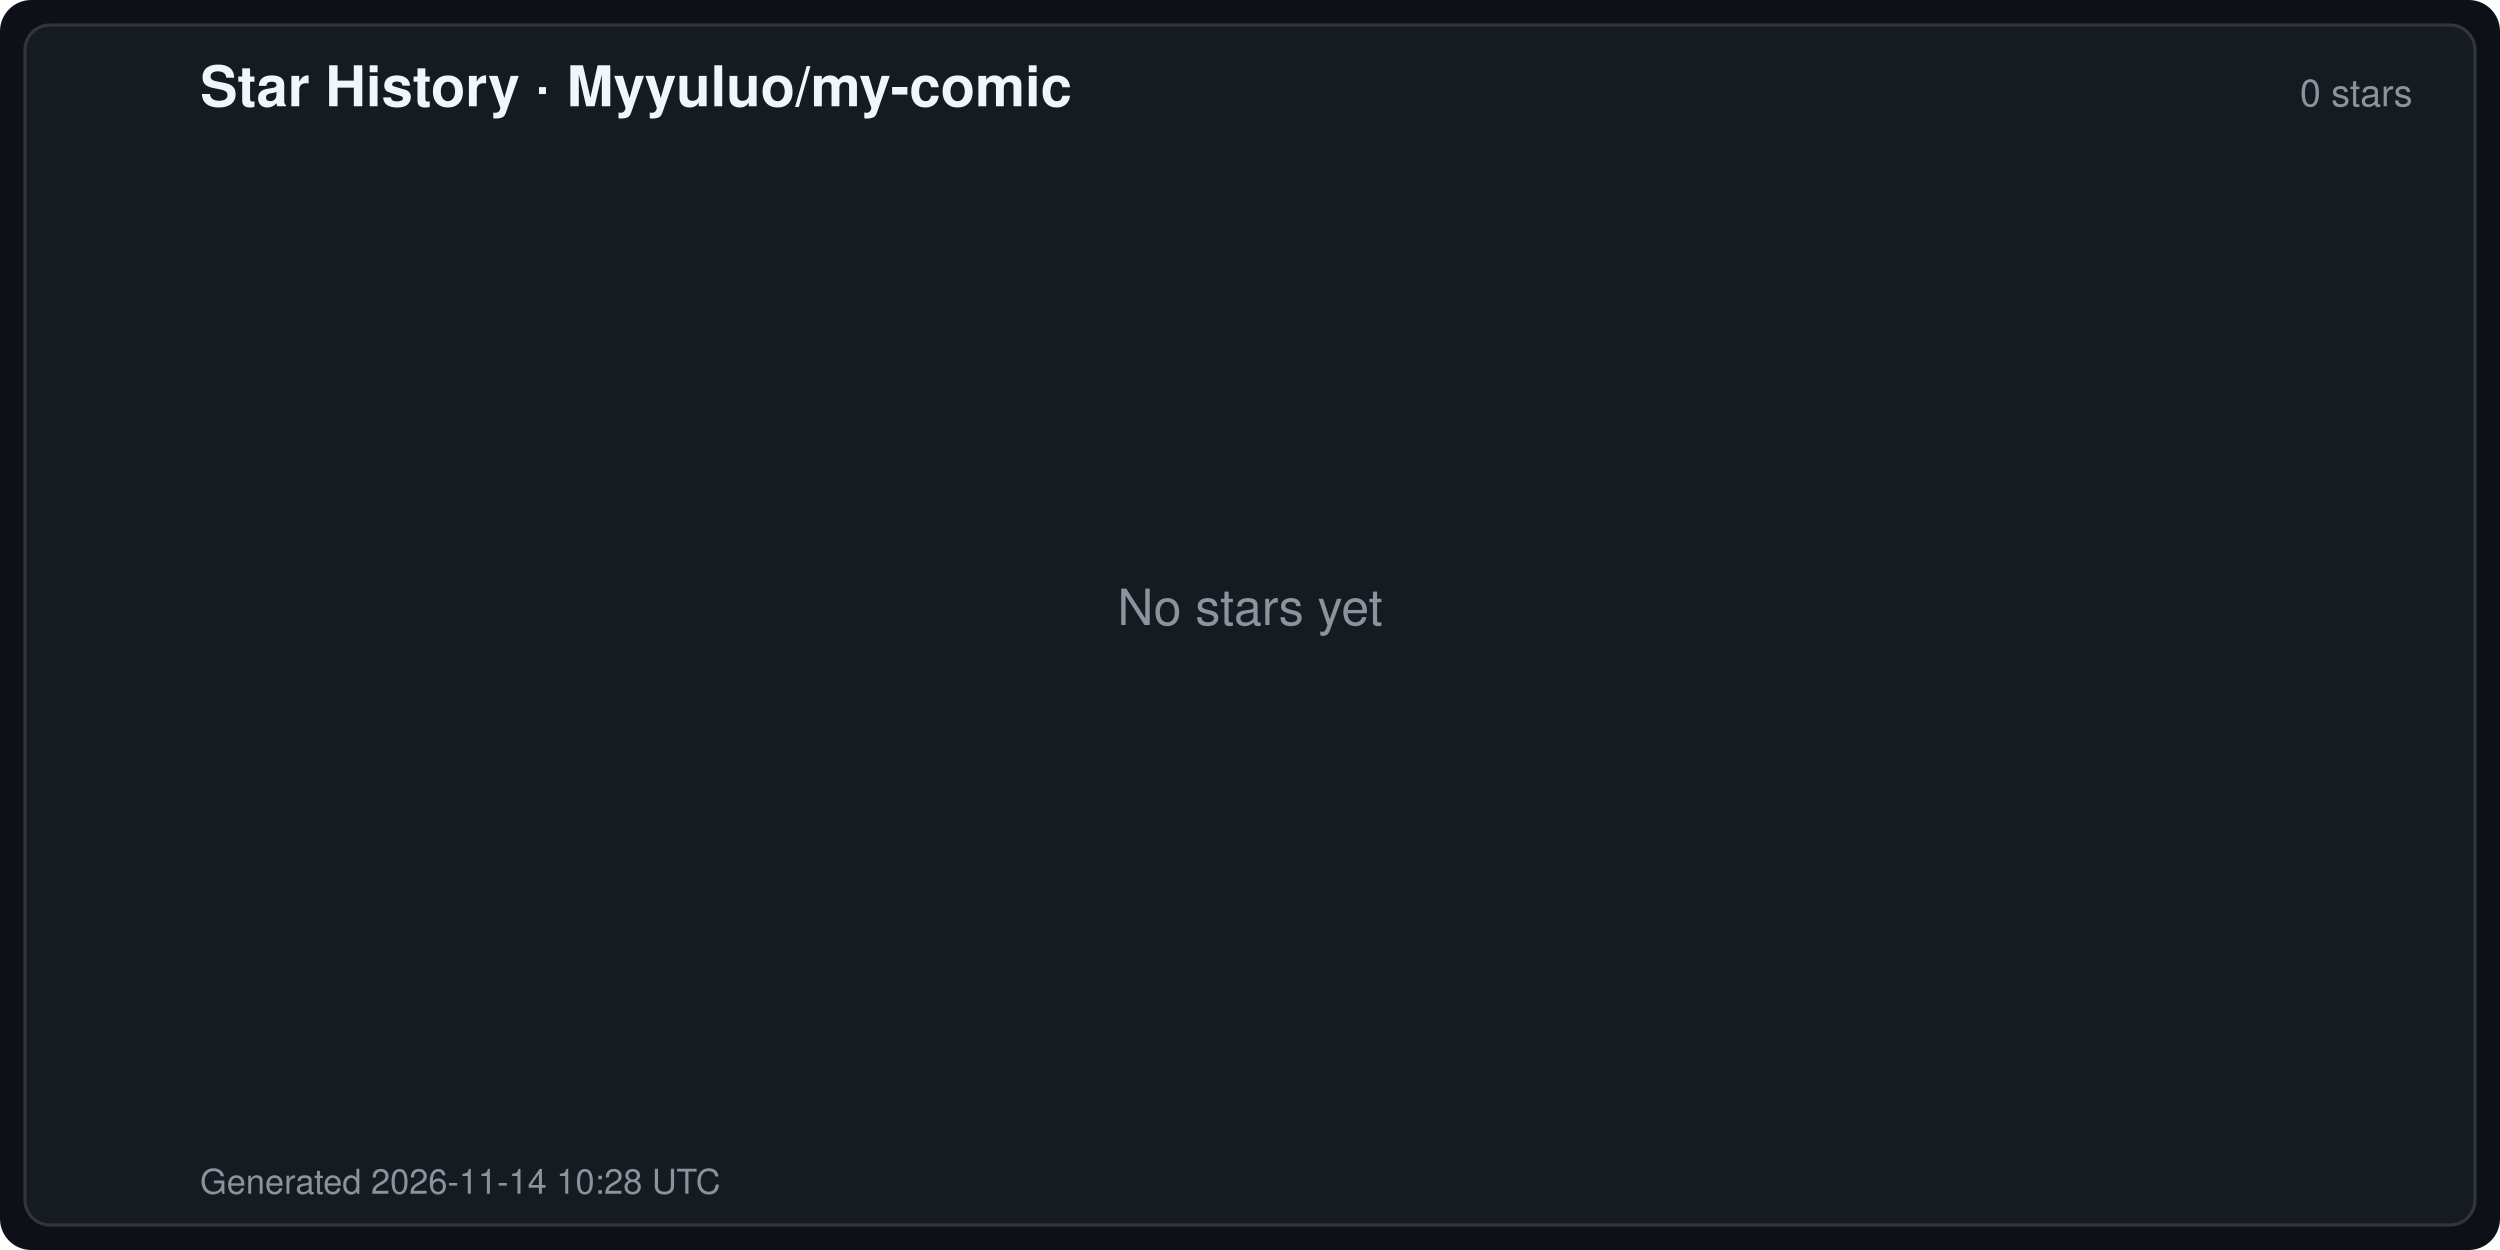
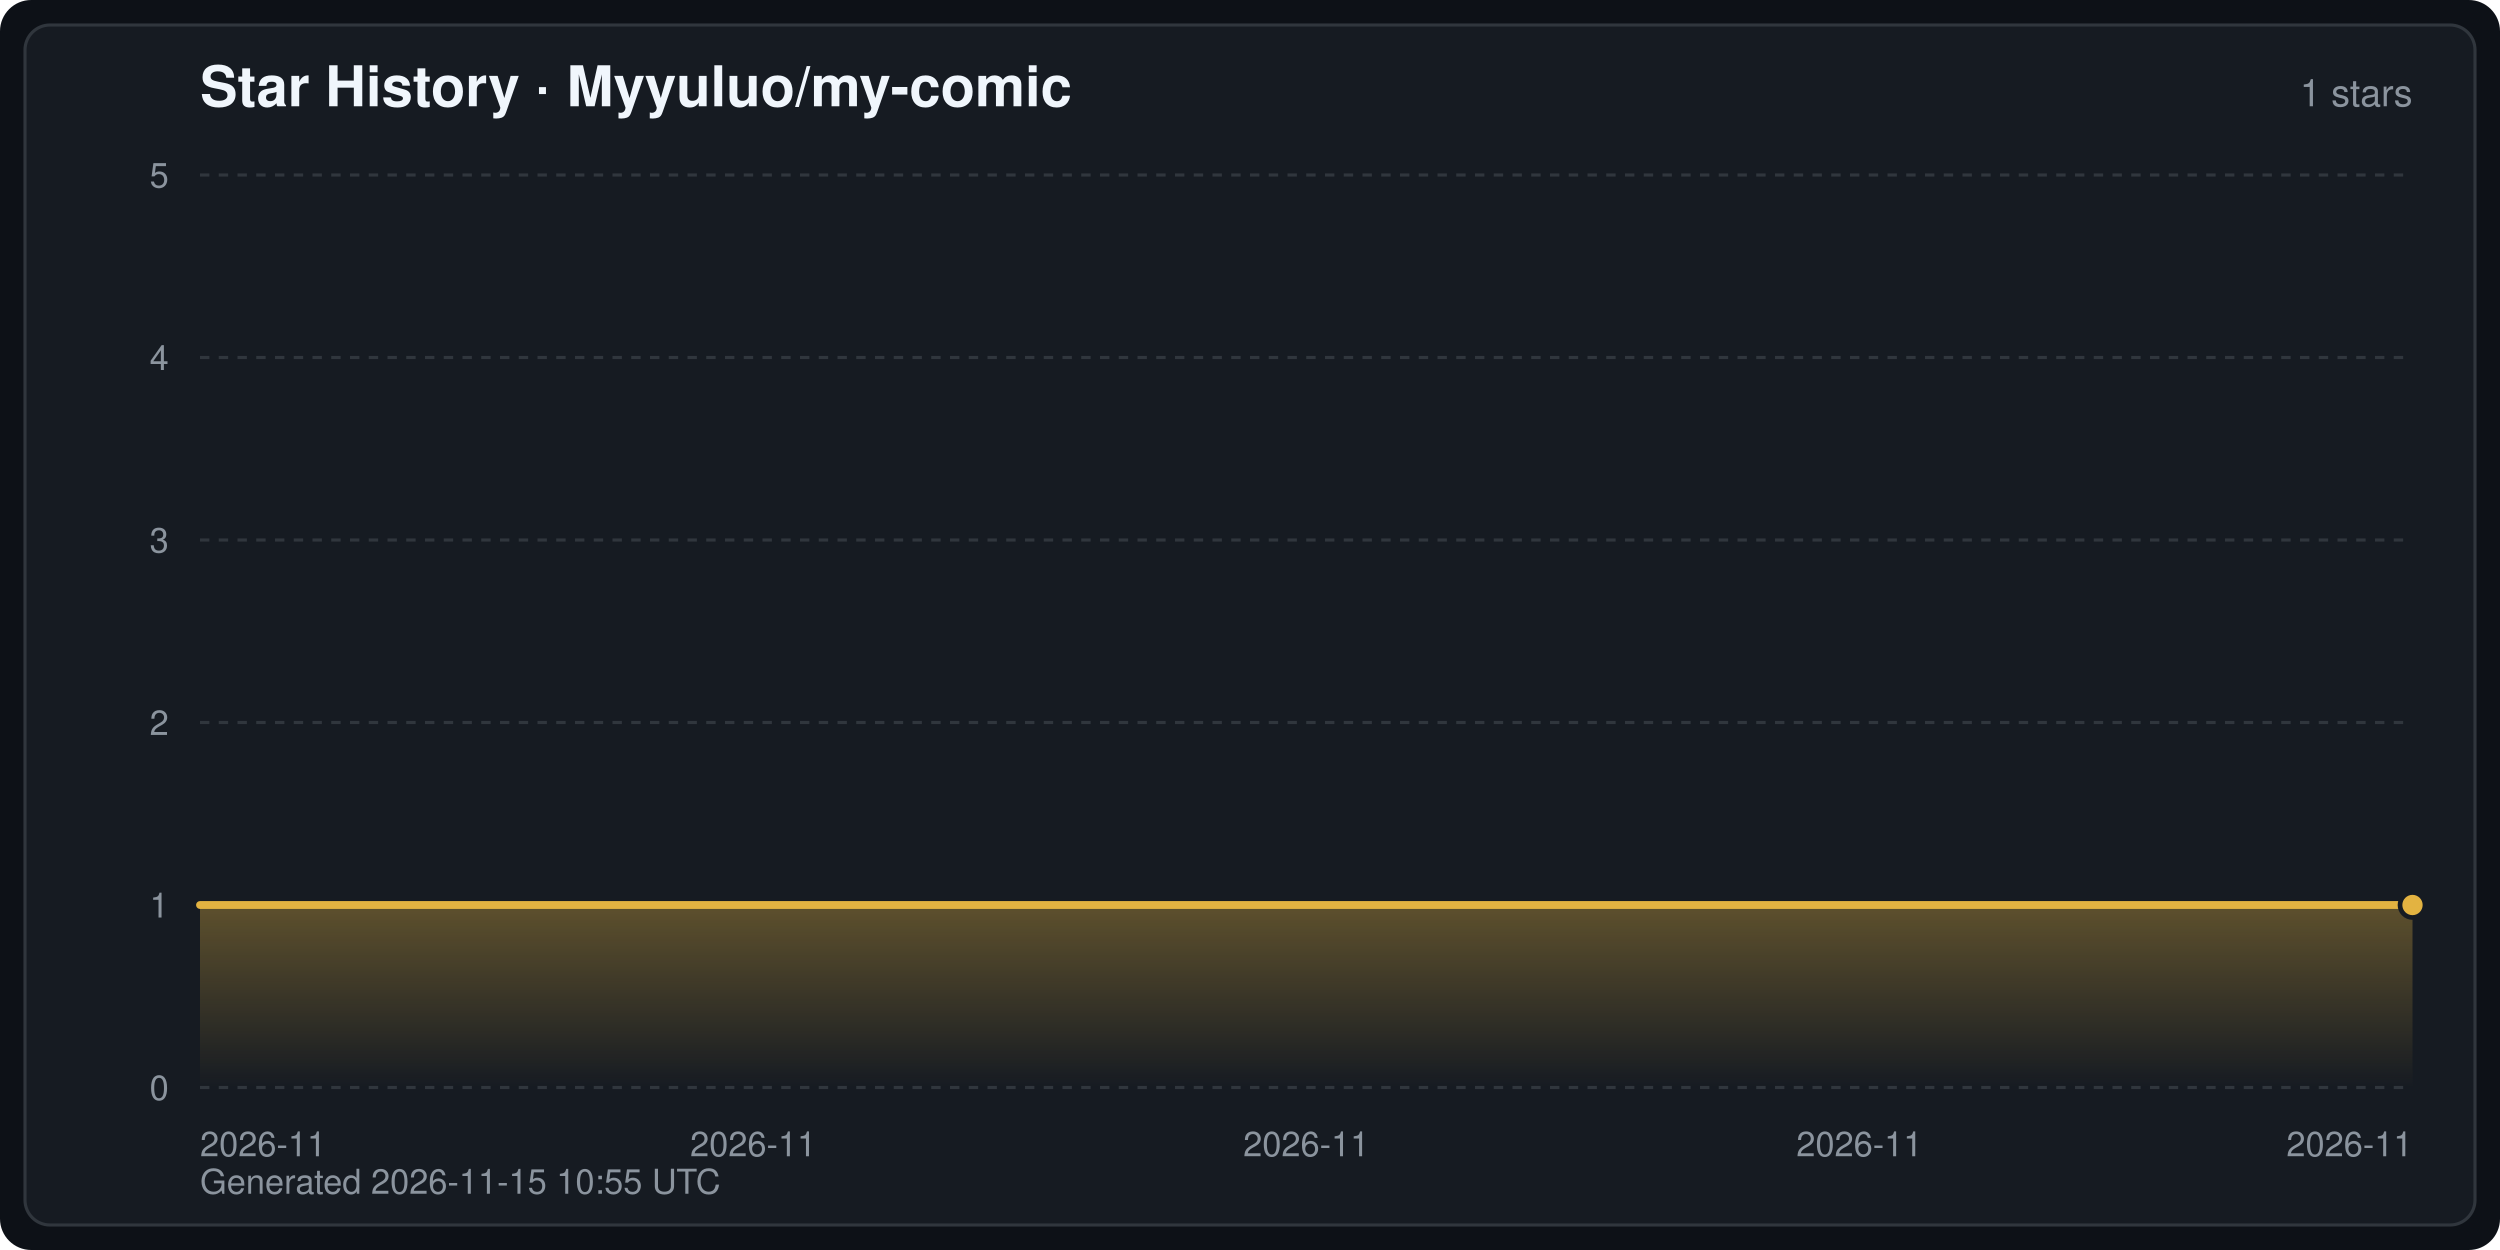
<svg xmlns="http://www.w3.org/2000/svg" width="800" height="400" viewBox="0 0 800 400" font-family="-apple-system,BlinkMacSystemFont,Segoe UI,Helvetica,Arial,sans-serif" role="img" aria-label="Star History · Myyuluo/my-comic">
  <defs>
    <linearGradient id="starArea" x1="0" y1="0" x2="0" y2="1">
      <stop offset="0" stop-color="#e3b341" stop-opacity="0.35" />
      <stop offset="1" stop-color="#e3b341" stop-opacity="0" />
    </linearGradient>
  </defs>
  <rect width="800" height="400" rx="10" fill="#0d1117" />
  <rect x="8" y="8" width="784" height="384" rx="8" fill="#161b22" stroke="#30363d" stroke-width="1" />
  <text x="64" y="34" fill="#f0f6fc" font-size="18" font-weight="600">Star History · Myyuluo/my-comic</text>
-   <text x="772" y="34" fill="#8b949e" font-size="12" text-anchor="end">0 stars</text>
-   <text x="400.0" y="200.0" fill="#8b949e" font-size="16" text-anchor="middle">No stars yet</text>
-   <text x="64" y="382" fill="#8b949e" font-size="11">Generated 2026-11-14 10:28 UTC</text>
+   <text x="772" y="34" fill="#8b949e" font-size="12" text-anchor="end">1 stars</text>
+   <line x1="64" y1="348.0" x2="772" y2="348.0" stroke="#30363d" stroke-width="1" stroke-dasharray="3 3" />
+   <text x="54" y="352.0" fill="#8b949e" font-size="11" text-anchor="end">0</text>
+   <line x1="64" y1="289.6" x2="772" y2="289.6" stroke="#30363d" stroke-width="1" stroke-dasharray="3 3" />
+   <text x="54" y="293.6" fill="#8b949e" font-size="11" text-anchor="end">1</text>
+   <line x1="64" y1="231.2" x2="772" y2="231.2" stroke="#30363d" stroke-width="1" stroke-dasharray="3 3" />
+   <text x="54" y="235.2" fill="#8b949e" font-size="11" text-anchor="end">2</text>
+   <line x1="64" y1="172.8" x2="772" y2="172.8" stroke="#30363d" stroke-width="1" stroke-dasharray="3 3" />
+   <text x="54" y="176.8" fill="#8b949e" font-size="11" text-anchor="end">3</text>
+   <line x1="64" y1="114.4" x2="772" y2="114.4" stroke="#30363d" stroke-width="1" stroke-dasharray="3 3" />
+   <text x="54" y="118.4" fill="#8b949e" font-size="11" text-anchor="end">4</text>
+   <line x1="64" y1="56.0" x2="772" y2="56.0" stroke="#30363d" stroke-width="1" stroke-dasharray="3 3" />
+   <text x="54" y="60.0" fill="#8b949e" font-size="11" text-anchor="end">5</text>
+   <text x="64.0" y="370.0" fill="#8b949e" font-size="11" text-anchor="start">2026-11</text>
+   <text x="241.0" y="370.0" fill="#8b949e" font-size="11" text-anchor="middle">2026-11</text>
+   <text x="418.0" y="370.0" fill="#8b949e" font-size="11" text-anchor="middle">2026-11</text>
+   <text x="595.0" y="370.0" fill="#8b949e" font-size="11" text-anchor="middle">2026-11</text>
+   <text x="772.0" y="370.0" fill="#8b949e" font-size="11" text-anchor="end">2026-11</text>
+   <path d="M64.0,348.0 L64.0,289.6 L772.0,289.6 L772.0,289.6 L772.0,348.0 Z" fill="url(#starArea)" />
+   <polyline points="64.0,289.6 772.0,289.6 772.0,289.6" fill="none" stroke="#e3b341" stroke-width="2.5" stroke-linejoin="round" stroke-linecap="round" />
+   <circle cx="772.0" cy="289.6" r="4" fill="#e3b341" stroke="#161b22" stroke-width="1.5" />
+   <text x="64" y="382" fill="#8b949e" font-size="11">Generated 2026-11-15 10:55 UTC</text>
</svg>
